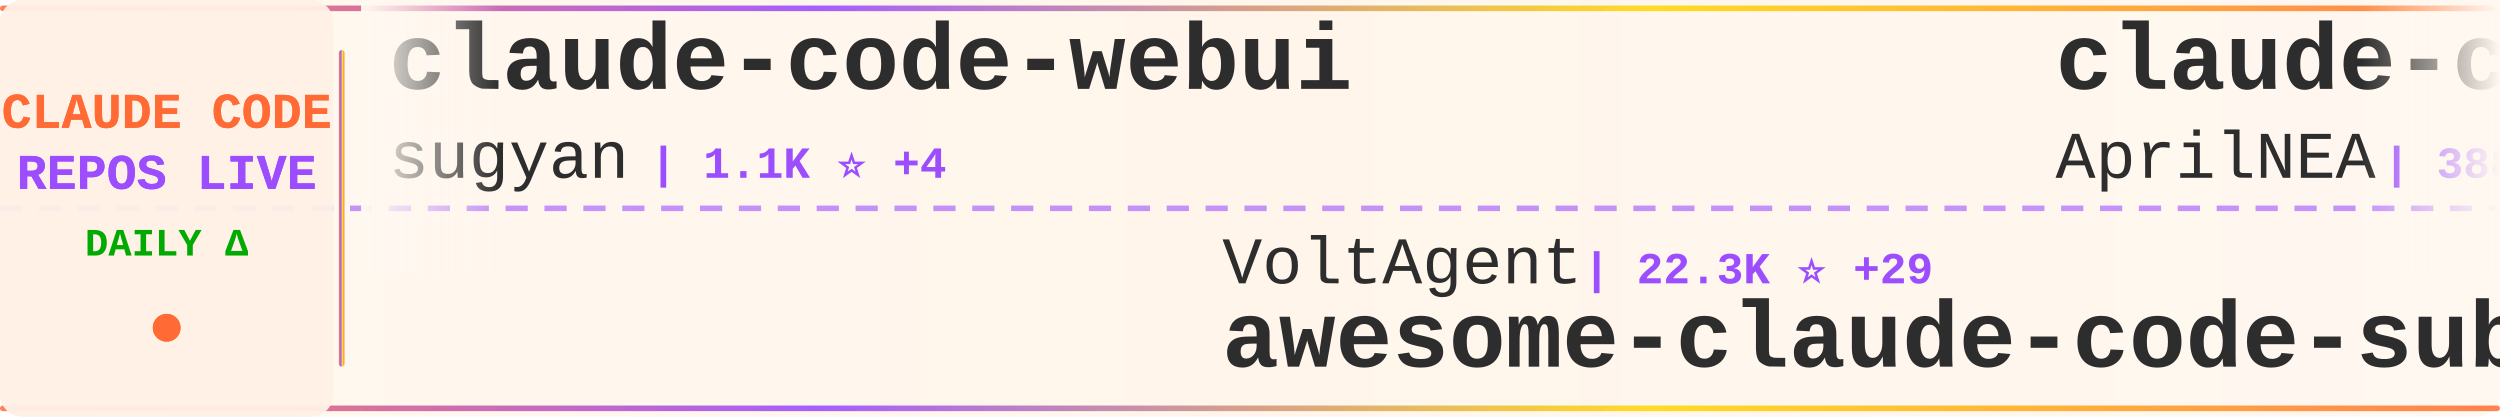
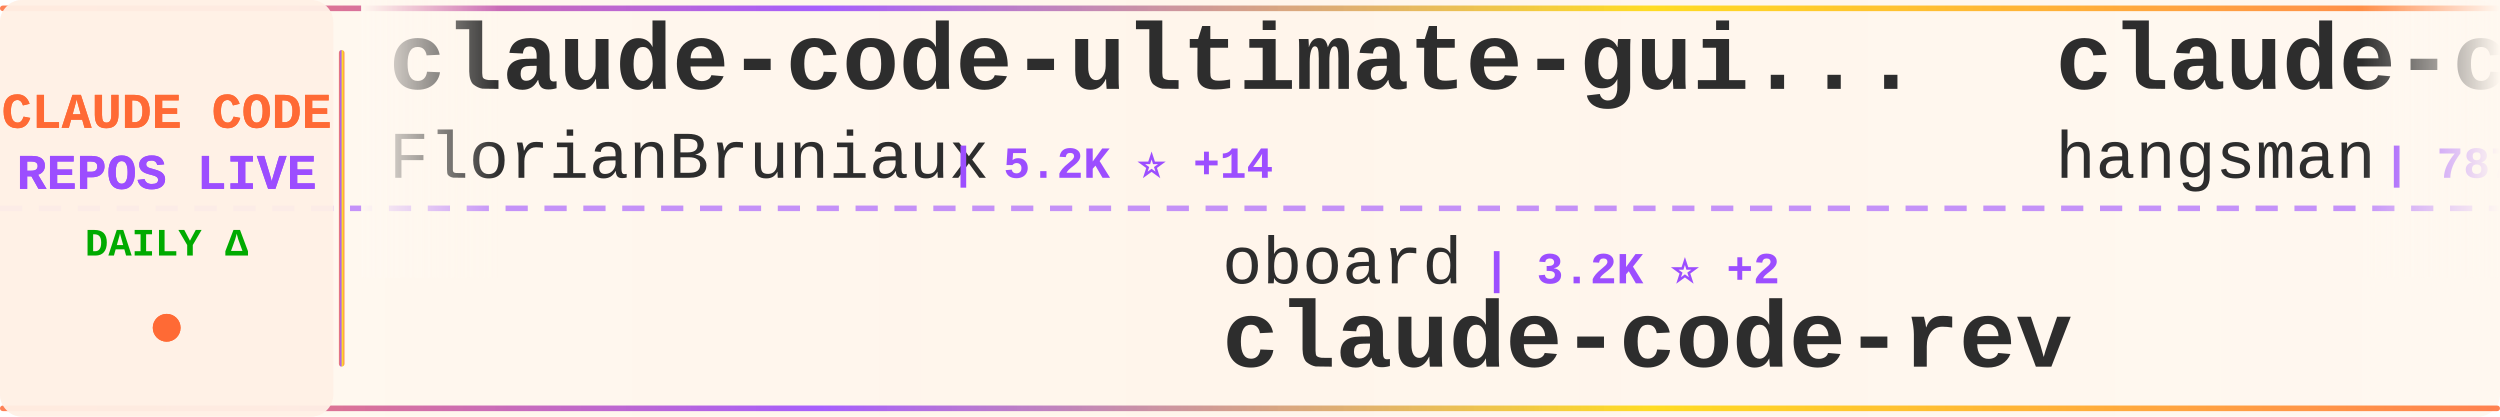
<svg xmlns="http://www.w3.org/2000/svg" width="900" height="150">
  <defs>
    <linearGradient id="tickerBg" x1="0%" y1="0%" x2="100%" y2="0%">
      <stop offset="0%" style="stop-color:#fff8f0;stop-opacity:0.98" />
      <stop offset="50%" style="stop-color:#fff5eb;stop-opacity:1" />
      <stop offset="100%" style="stop-color:#fff8f0;stop-opacity:0.98" />
    </linearGradient>
    <linearGradient id="borderGrad" x1="0%" y1="0%" x2="100%" y2="0%">
      <stop offset="0%" style="stop-color:#FF6B35;stop-opacity:0.85">
        <animate attributeName="stop-opacity" values="0.85;1;0.85" dur="2s" repeatCount="indefinite" />
      </stop>
      <stop offset="33%" style="stop-color:#9C4EFF;stop-opacity:0.9">
        <animate attributeName="stop-opacity" values="0.9;1;0.9" dur="2.2s" repeatCount="indefinite" />
      </stop>
      <stop offset="66%" style="stop-color:#FFD700;stop-opacity:0.85">
        <animate attributeName="stop-opacity" values="0.85;1;0.85" dur="1.8s" repeatCount="indefinite" />
      </stop>
      <stop offset="100%" style="stop-color:#FF6B35;stop-opacity:0.85">
        <animate attributeName="stop-opacity" values="0.85;1;0.85" dur="2s" repeatCount="indefinite" />
      </stop>
    </linearGradient>
    <filter id="textGlow">
      <feGaussianBlur stdDeviation="0.15" result="coloredBlur" />
      <feMerge>
        <feMergeNode in="coloredBlur" />
        <feMergeNode in="SourceGraphic" />
      </feMerge>
    </filter>
    <filter id="metricGlow">
      <feGaussianBlur stdDeviation="0.2" result="coloredBlur" />
      <feMerge>
        <feMergeNode in="coloredBlur" />
        <feMergeNode in="SourceGraphic" />
      </feMerge>
    </filter>
    <linearGradient id="leftFade" x1="0%" y1="0%" x2="100%" y2="0%">
      <stop offset="0%" style="stop-color:#fff8f0;stop-opacity:1" />
      <stop offset="100%" style="stop-color:#fff8f0;stop-opacity:0" />
    </linearGradient>
    <linearGradient id="rightFade" x1="0%" y1="0%" x2="100%" y2="0%">
      <stop offset="0%" style="stop-color:#fff8f0;stop-opacity:0" />
      <stop offset="100%" style="stop-color:#fff8f0;stop-opacity:1" />
    </linearGradient>
  </defs>
  <rect width="900" height="150" fill="url(#tickerBg)" rx="8" />
  <rect x="0" y="2" width="900" height="2" fill="url(#borderGrad)" rx="1" />
  <rect x="0" y="146" width="900" height="2" fill="url(#borderGrad)" rx="1" />
  <line x1="0" y1="75" x2="900" y2="75" stroke="#9C4EFF" stroke-width="2" stroke-dasharray="8 6" opacity="0.6" />
  <rect x="0" y="0" width="120" height="150" fill="#fff0e6" opacity="0.95" rx="8" />
  <text x="60" y="46" font-family="'Courier New', monospace" font-size="18" font-weight="bold" fill="#FF6B35" text-anchor="middle" filter="url(#textGlow)">
    CLAUDE CODE
  </text>
  <text x="60" y="68" font-family="'Courier New', monospace" font-size="18" font-weight="bold" fill="#9C4EFF" text-anchor="middle" filter="url(#textGlow)">
    REPOS LIVE
  </text>
  <text x="60" y="92" font-family="'Courier New', monospace" font-size="14" font-weight="bold" fill="#00aa00" text-anchor="middle">
    DAILY Δ
  </text>
  <circle cx="60" cy="118" r="5" fill="#FF6B35" filter="url(#metricGlow)">
    <animate attributeName="r" values="4;6;4" dur="1.5s" repeatCount="indefinite" />
    <animate attributeName="opacity" values="0.6;1;0.6" dur="1.5s" repeatCount="indefinite" />
  </circle>
  <rect x="122" y="18" width="2" height="114" fill="url(#borderGrad)" rx="1" />
  <clipPath id="tickerClip">
    <rect x="130" y="0" width="770" height="150" />
  </clipPath>
  <g clip-path="url(#tickerClip)">
    <g id="tickerItems">
      <animateTransform attributeName="transform" attributeType="XML" type="translate" from="0 0" to="-3000 0" dur="54s" repeatCount="indefinite" />
      <g transform="translate(0, 0)">
-         <text x="140" y="32" font-family="'Courier New', monospace" font-size="34" font-weight="bold" fill="#2d2d2d">claude-code-webui</text>
-         <text x="140" y="64" font-family="'Courier New', monospace" font-size="24" font-weight="normal" fill="#2d2d2d" opacity="1.0">sugyan</text>
-         <text x="234" y="64" font-family="'Courier New', monospace" font-size="16" font-weight="bold" fill="#9C4EFF"> | 1.1K ⭐ +4</text>
+         <text x="140" y="32" font-family="'Courier New', monospace" font-size="34" font-weight="bold" fill="#2d2d2d">claude-code-ultimate-gui...</text>
+         <text x="140" y="64" font-family="'Courier New', monospace" font-size="24" font-weight="normal" fill="#2d2d2d" opacity="1.0">FlorianBruniaux</text>
+         <text x="342" y="64" font-family="'Courier New', monospace" font-size="16" font-weight="bold" fill="#9C4EFF"> | 5.2K ⭐ +14</text>
      </g>
      <g transform="translate(300, 0)">
-         <text x="140" y="102" font-family="'Courier New', monospace" font-size="24" font-weight="normal" fill="#2d2d2d" opacity="1.0">VoltAgent</text>
-         <text x="270" y="102" font-family="'Courier New', monospace" font-size="16" font-weight="bold" fill="#9C4EFF"> | 22.3K ⭐ +29</text>
-         <text x="140" y="132" font-family="'Courier New', monospace" font-size="34" font-weight="bold" fill="#2d2d2d">awesome-claude-code-suba...</text>
+         <text x="140" y="102" font-family="'Courier New', monospace" font-size="24" font-weight="normal" fill="#2d2d2d" opacity="1.0">oboard</text>
+         <text x="234" y="102" font-family="'Courier New', monospace" font-size="16" font-weight="bold" fill="#9C4EFF"> | 3.2K ⭐ +2</text>
+         <text x="140" y="132" font-family="'Courier New', monospace" font-size="34" font-weight="bold" fill="#2d2d2d">claude-code-rev</text>
      </g>
      <g transform="translate(600, 0)">
        <text x="140" y="32" font-family="'Courier New', monospace" font-size="34" font-weight="bold" fill="#2d2d2d">claude-code-source</text>
-         <text x="140" y="64" font-family="'Courier New', monospace" font-size="24" font-weight="normal" fill="#2d2d2d" opacity="1.0">AprilNEA</text>
-         <text x="258" y="64" font-family="'Courier New', monospace" font-size="16" font-weight="bold" fill="#9C4EFF"> | 388 ⭐</text>
+         <text x="140" y="64" font-family="'Courier New', monospace" font-size="24" font-weight="normal" fill="#2d2d2d" opacity="1.0">hangsman</text>
+         <text x="258" y="64" font-family="'Courier New', monospace" font-size="16" font-weight="bold" fill="#9C4EFF"> | 787 ⭐</text>
      </g>
      <g transform="translate(900, 0)">
-         <text x="140" y="102" font-family="'Courier New', monospace" font-size="24" font-weight="normal" fill="#2d2d2d" opacity="1.0">digitalsamba</text>
-         <text x="306" y="102" font-family="'Courier New', monospace" font-size="16" font-weight="bold" fill="#9C4EFF"> | 1.6K ⭐ +7</text>
-         <text x="140" y="132" font-family="'Courier New', monospace" font-size="34" font-weight="bold" fill="#2d2d2d">claude-code-video-toolki...</text>
+         <text x="140" y="102" font-family="'Courier New', monospace" font-size="24" font-weight="normal" fill="#2d2d2d" opacity="1.0">Windy3f3f3f3f</text>
+         <text x="318" y="102" font-family="'Courier New', monospace" font-size="16" font-weight="bold" fill="#9C4EFF"> | 2.7K ⭐ +10</text>
+         <text x="140" y="132" font-family="'Courier New', monospace" font-size="34" font-weight="bold" fill="#2d2d2d">how-claude-code-works</text>
      </g>
      <g transform="translate(1200, 0)">
-         <text x="140" y="32" font-family="'Courier New', monospace" font-size="34" font-weight="bold" fill="#2d2d2d">ClaudeCodeAgents</text>
-         <text x="140" y="64" font-family="'Courier New', monospace" font-size="24" font-weight="normal" fill="#2d2d2d" opacity="1.0">darcyegb</text>
-         <text x="258" y="64" font-family="'Courier New', monospace" font-size="16" font-weight="bold" fill="#9C4EFF"> | 732 ⭐</text>
+         <text x="140" y="32" font-family="'Courier New', monospace" font-size="34" font-weight="bold" fill="#2d2d2d">claude-code-source-code-...</text>
+         <text x="140" y="64" font-family="'Courier New', monospace" font-size="24" font-weight="normal" fill="#2d2d2d" opacity="1.0">ghuntley</text>
+         <text x="258" y="64" font-family="'Courier New', monospace" font-size="16" font-weight="bold" fill="#9C4EFF"> | 986 ⭐</text>
      </g>
      <g transform="translate(1500, 0)">
-         <text x="140" y="102" font-family="'Courier New', monospace" font-size="24" font-weight="normal" fill="#2d2d2d" opacity="1.0">luongnv89</text>
-         <text x="270" y="102" font-family="'Courier New', monospace" font-size="16" font-weight="bold" fill="#9C4EFF"> | 38.1K ⭐ +133</text>
-         <text x="140" y="132" font-family="'Courier New', monospace" font-size="34" font-weight="bold" fill="#2d2d2d">claude-howto</text>
+         <text x="140" y="102" font-family="'Courier New', monospace" font-size="24" font-weight="normal" fill="#2d2d2d" opacity="1.0">sugyan</text>
+         <text x="234" y="102" font-family="'Courier New', monospace" font-size="16" font-weight="bold" fill="#9C4EFF"> | 1.1K ⭐ +4</text>
+         <text x="140" y="132" font-family="'Courier New', monospace" font-size="34" font-weight="bold" fill="#2d2d2d">claude-code-webui</text>
      </g>
      <g transform="translate(1800, 0)">
-         <text x="140" y="32" font-family="'Courier New', monospace" font-size="34" font-weight="bold" fill="#2d2d2d">claude_code_src</text>
-         <text x="140" y="64" font-family="'Courier New', monospace" font-size="24" font-weight="normal" fill="#2d2d2d" opacity="1.0">ponponon</text>
-         <text x="258" y="64" font-family="'Courier New', monospace" font-size="16" font-weight="bold" fill="#9C4EFF"> | 2.3K ⭐ +1</text>
+         <text x="140" y="32" font-family="'Courier New', monospace" font-size="34" font-weight="bold" fill="#2d2d2d">claude-code-security-rev...</text>
+         <text x="140" y="64" font-family="'Courier New', monospace" font-size="24" font-weight="normal" fill="#2d2d2d" opacity="1.0">anthropics</text>
+         <text x="282" y="64" font-family="'Courier New', monospace" font-size="16" font-weight="bold" fill="#9C4EFF"> | 5.4K ⭐ +34</text>
      </g>
      <g transform="translate(2100, 0)">
+         <text x="140" y="102" font-family="'Courier New', monospace" font-size="24" font-weight="normal" fill="#2d2d2d" opacity="1.0">VoltAgent</text>
+         <text x="270" y="102" font-family="'Courier New', monospace" font-size="16" font-weight="bold" fill="#9C4EFF"> | 22.3K ⭐ +32</text>
+         <text x="140" y="132" font-family="'Courier New', monospace" font-size="34" font-weight="bold" fill="#2d2d2d">awesome-claude-code-suba...</text>
+       </g>
+       <g transform="translate(2400, 0)">
+         <text x="140" y="32" font-family="'Courier New', monospace" font-size="34" font-weight="bold" fill="#2d2d2d">claude-code-local</text>
+         <text x="140" y="64" font-family="'Courier New', monospace" font-size="24" font-weight="normal" fill="#2d2d2d" opacity="1.0">nicedreamzapp</text>
+         <text x="318" y="64" font-family="'Courier New', monospace" font-size="16" font-weight="bold" fill="#9C4EFF"> | 2.8K ⭐ +4</text>
+       </g>
+       <g transform="translate(2700, 0)">
        <text x="140" y="102" font-family="'Courier New', monospace" font-size="24" font-weight="normal" fill="#2d2d2d" opacity="1.0">KPR111</text>
        <text x="234" y="102" font-family="'Courier New', monospace" font-size="16" font-weight="bold" fill="#9C4EFF"> | 18 ⭐</text>
        <text x="140" y="132" font-family="'Courier New', monospace" font-size="34" font-weight="bold" fill="#2d2d2d">Claude-Code</text>
      </g>
-       <g transform="translate(2400, 0)">
-         <text x="140" y="32" font-family="'Courier New', monospace" font-size="34" font-weight="bold" fill="#2d2d2d">claude-code-guide</text>
-         <text x="140" y="64" font-family="'Courier New', monospace" font-size="24" font-weight="normal" fill="#2d2d2d" opacity="1.0">zebbern</text>
-         <text x="246" y="64" font-family="'Courier New', monospace" font-size="16" font-weight="bold" fill="#9C4EFF"> | 4.3K ⭐ +2</text>
-       </g>
-       <g transform="translate(2700, 0)">
-         <text x="140" y="102" font-family="'Courier New', monospace" font-size="24" font-weight="normal" fill="#2d2d2d" opacity="1.0">fazxes</text>
-         <text x="234" y="102" font-family="'Courier New', monospace" font-size="16" font-weight="bold" fill="#9C4EFF"> | 222 ⭐</text>
-         <text x="140" y="132" font-family="'Courier New', monospace" font-size="34" font-weight="bold" fill="#2d2d2d">Claude-code</text>
-       </g>
      <g transform="translate(3000, 0)">
-         <text x="140" y="32" font-family="'Courier New', monospace" font-size="34" font-weight="bold" fill="#2d2d2d">claude-code-webui</text>
-         <text x="140" y="64" font-family="'Courier New', monospace" font-size="24" font-weight="normal" fill="#2d2d2d" opacity="1.0">sugyan</text>
-         <text x="234" y="64" font-family="'Courier New', monospace" font-size="16" font-weight="bold" fill="#9C4EFF"> | 1.1K ⭐ +4</text>
+         <text x="140" y="32" font-family="'Courier New', monospace" font-size="34" font-weight="bold" fill="#2d2d2d">claude-code-ultimate-gui...</text>
+         <text x="140" y="64" font-family="'Courier New', monospace" font-size="24" font-weight="normal" fill="#2d2d2d" opacity="1.0">FlorianBruniaux</text>
+         <text x="342" y="64" font-family="'Courier New', monospace" font-size="16" font-weight="bold" fill="#9C4EFF"> | 5.2K ⭐ +14</text>
      </g>
      <g transform="translate(3300, 0)">
-         <text x="140" y="102" font-family="'Courier New', monospace" font-size="24" font-weight="normal" fill="#2d2d2d" opacity="1.0">VoltAgent</text>
-         <text x="270" y="102" font-family="'Courier New', monospace" font-size="16" font-weight="bold" fill="#9C4EFF"> | 22.3K ⭐ +29</text>
-         <text x="140" y="132" font-family="'Courier New', monospace" font-size="34" font-weight="bold" fill="#2d2d2d">awesome-claude-code-suba...</text>
+         <text x="140" y="102" font-family="'Courier New', monospace" font-size="24" font-weight="normal" fill="#2d2d2d" opacity="1.0">oboard</text>
+         <text x="234" y="102" font-family="'Courier New', monospace" font-size="16" font-weight="bold" fill="#9C4EFF"> | 3.2K ⭐ +2</text>
+         <text x="140" y="132" font-family="'Courier New', monospace" font-size="34" font-weight="bold" fill="#2d2d2d">claude-code-rev</text>
      </g>
      <g transform="translate(3600, 0)">
        <text x="140" y="32" font-family="'Courier New', monospace" font-size="34" font-weight="bold" fill="#2d2d2d">claude-code-source</text>
-         <text x="140" y="64" font-family="'Courier New', monospace" font-size="24" font-weight="normal" fill="#2d2d2d" opacity="1.0">AprilNEA</text>
-         <text x="258" y="64" font-family="'Courier New', monospace" font-size="16" font-weight="bold" fill="#9C4EFF"> | 388 ⭐</text>
+         <text x="140" y="64" font-family="'Courier New', monospace" font-size="24" font-weight="normal" fill="#2d2d2d" opacity="1.0">hangsman</text>
+         <text x="258" y="64" font-family="'Courier New', monospace" font-size="16" font-weight="bold" fill="#9C4EFF"> | 787 ⭐</text>
      </g>
      <g transform="translate(3900, 0)">
-         <text x="140" y="102" font-family="'Courier New', monospace" font-size="24" font-weight="normal" fill="#2d2d2d" opacity="1.0">digitalsamba</text>
-         <text x="306" y="102" font-family="'Courier New', monospace" font-size="16" font-weight="bold" fill="#9C4EFF"> | 1.6K ⭐ +7</text>
-         <text x="140" y="132" font-family="'Courier New', monospace" font-size="34" font-weight="bold" fill="#2d2d2d">claude-code-video-toolki...</text>
+         <text x="140" y="102" font-family="'Courier New', monospace" font-size="24" font-weight="normal" fill="#2d2d2d" opacity="1.0">Windy3f3f3f3f</text>
+         <text x="318" y="102" font-family="'Courier New', monospace" font-size="16" font-weight="bold" fill="#9C4EFF"> | 2.7K ⭐ +10</text>
+         <text x="140" y="132" font-family="'Courier New', monospace" font-size="34" font-weight="bold" fill="#2d2d2d">how-claude-code-works</text>
      </g>
    </g>
  </g>
  <rect x="130" y="0" width="50" height="100" fill="url(#leftFade)" />
  <rect x="850" y="0" width="50" height="100" fill="url(#rightFade)" />
</svg>
